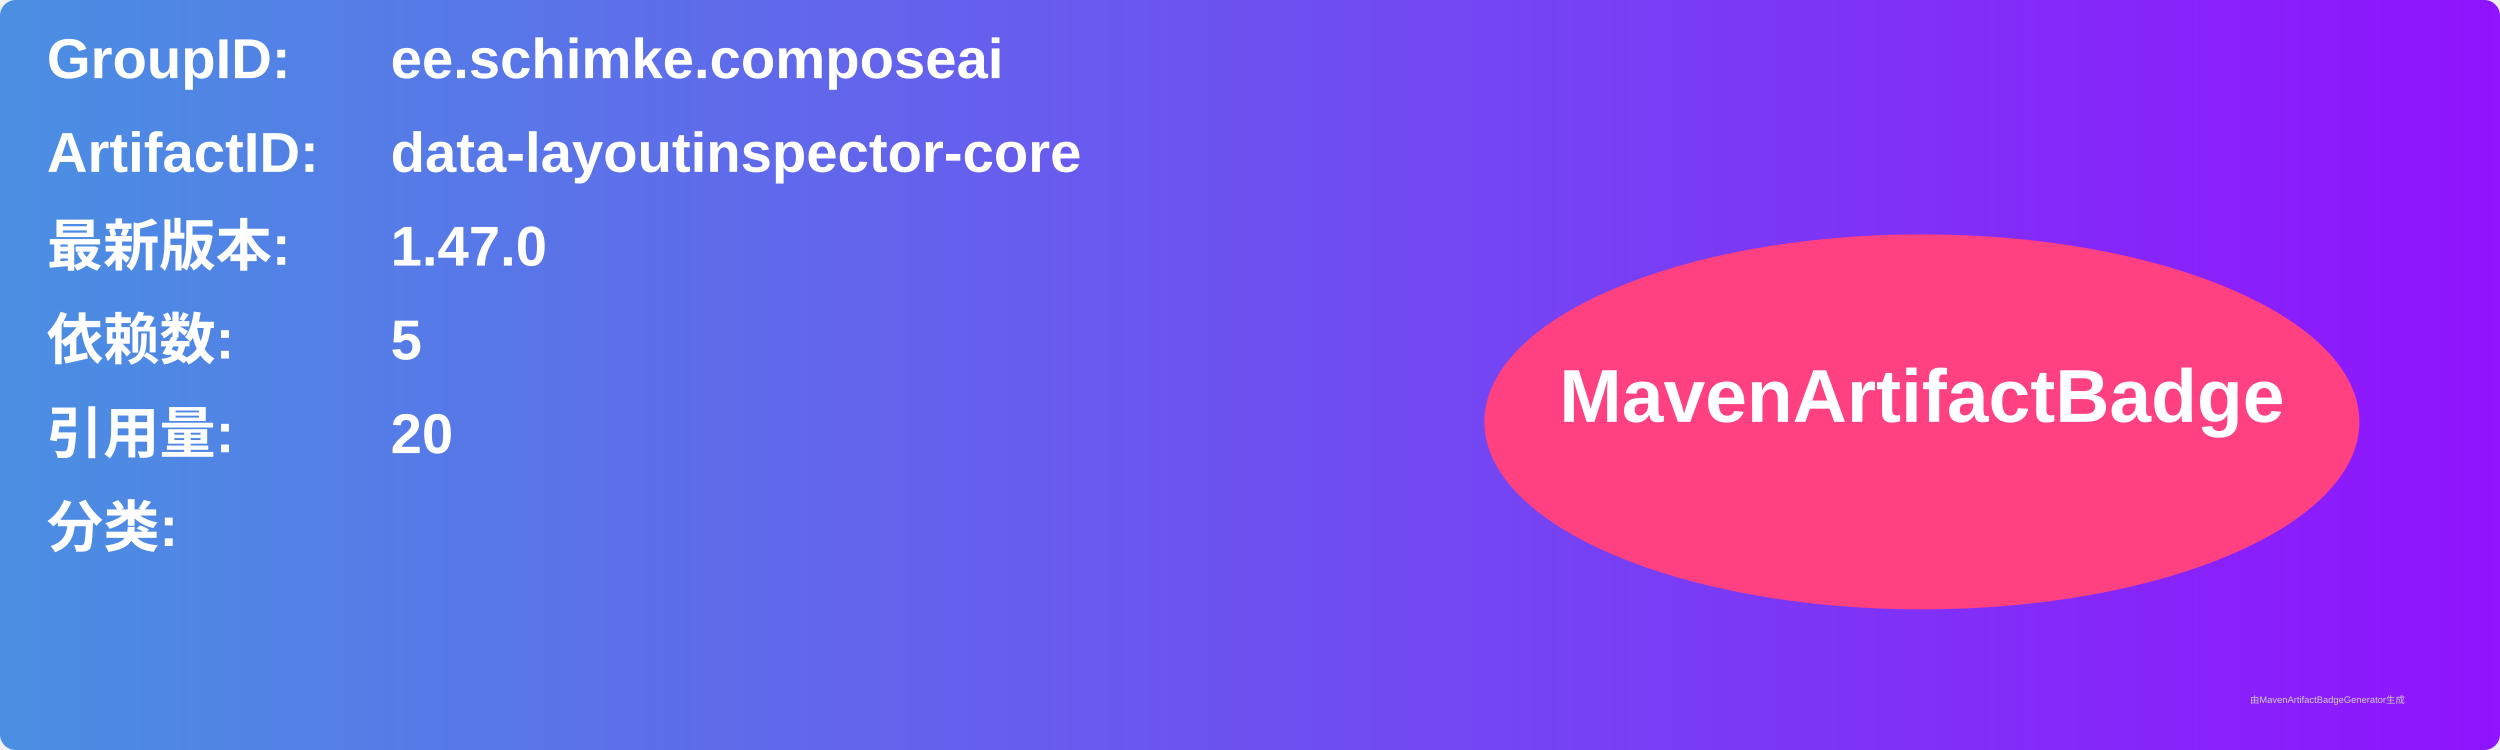
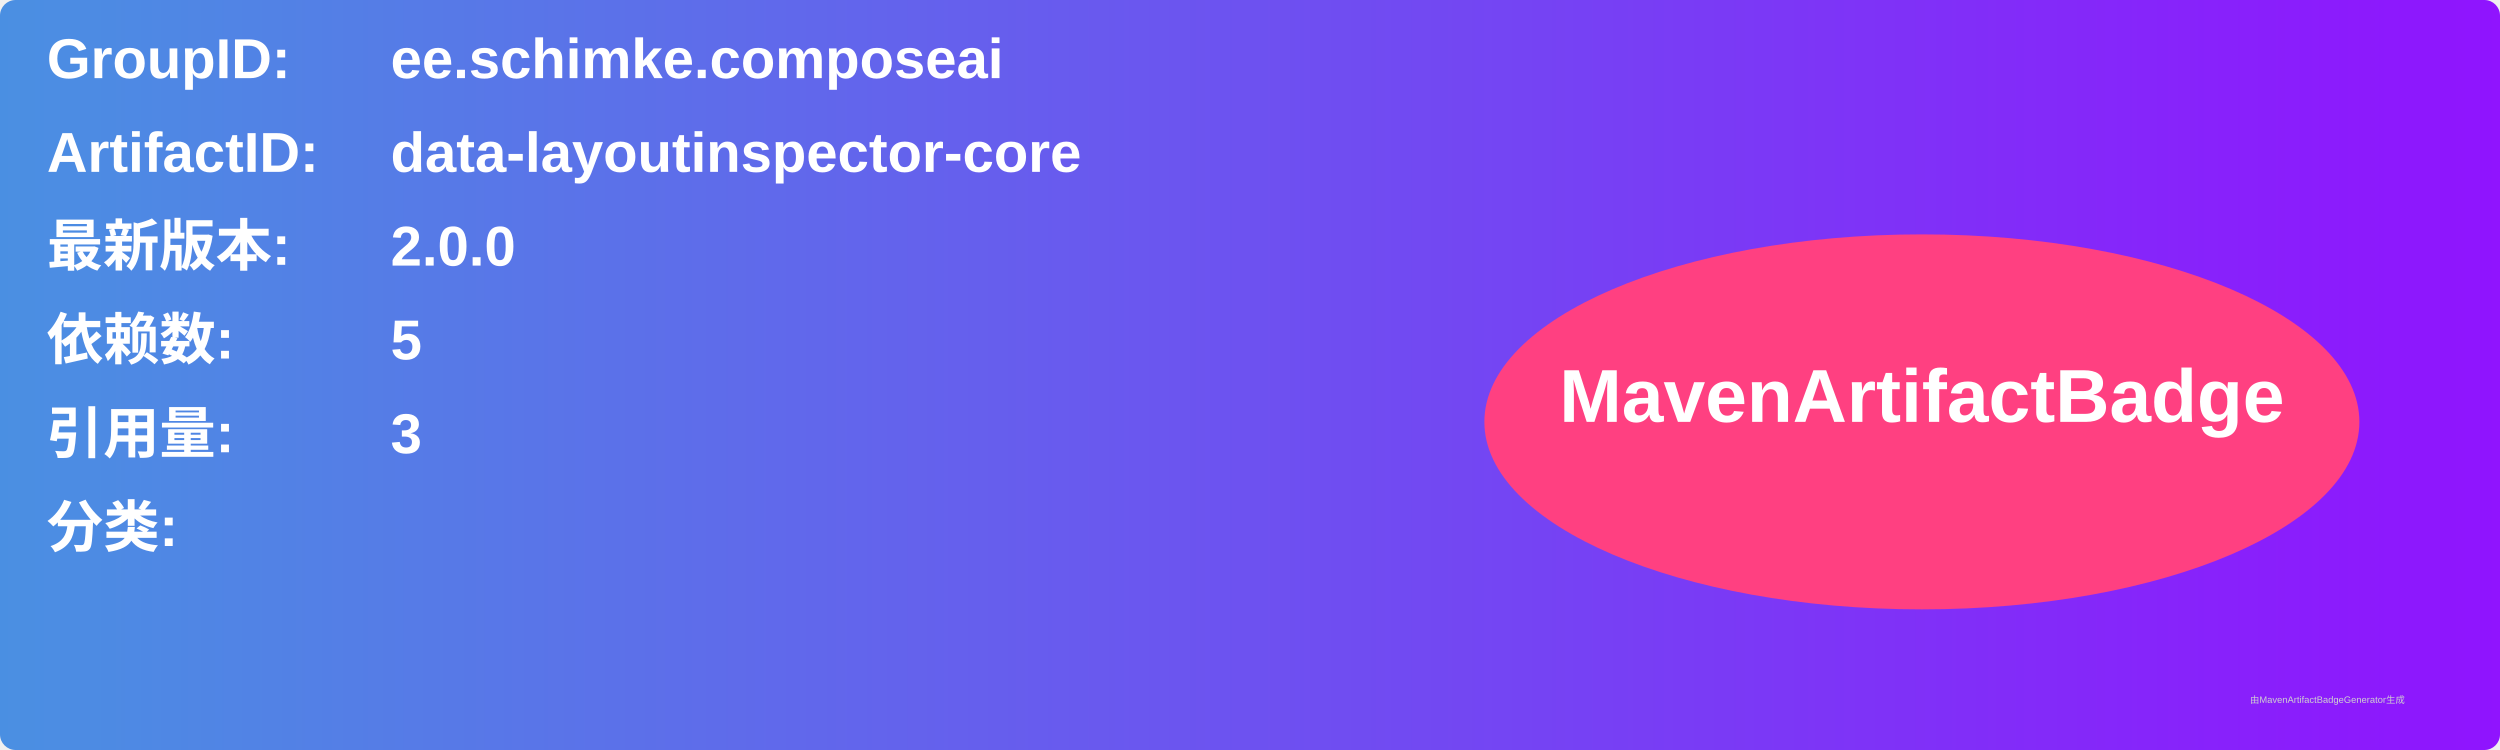
<svg xmlns="http://www.w3.org/2000/svg" width="800" height="240" viewBox="0 0 800 240">
  <linearGradient id="grad" x1="0%" y1="0%" x2="100%" y2="0%">
    <stop offset="0%" stop-color="#4a90e2" />
    <stop offset="100%" stop-color="#9013fe" />
  </linearGradient>
  <rect width="100%" height="100%" rx="5" ry="5" fill="url(#grad)" />
  <g transform="translate(15, 15)">
    <text x="0" y="10" font-family="Arial" font-size="18" fill="white" font-weight="bold" width="260">GroupID:</text>
    <text x="110" y="10" font-family="Arial" font-size="18" fill="white" font-weight="bold" width="460">ee.schimke.composeai</text>
    <text x="0" y="40" font-family="Arial" font-size="18" fill="white" font-weight="bold" width="260">ArtifactID:</text>
    <text x="110" y="40" font-family="Arial" font-size="18" fill="white" font-weight="bold" width="460">data-layoutinspector-core</text>
    <text x="0" y="70" font-family="Arial" font-size="18" fill="white" font-weight="bold">最新版本:</text>
    <text x="110" y="70" font-family="Arial" font-size="18" fill="white" font-weight="bold">
-       <tspan font-weight="bold">1.47.0</tspan>
+       <tspan font-weight="bold">2.0.0</tspan>
    </text>
    <text x="0" y="100" font-family="Arial" font-size="18" fill="white" font-weight="bold">依赖数: </text>
    <text x="110" y="100" font-family="Arial" font-size="18" fill="white">
      <tspan font-weight="bold">5</tspan>
    </text>
    <text x="0" y="130" font-family="Arial" font-size="18" fill="white" font-weight="bold">引用量: </text>
    <text x="110" y="130" font-family="Arial" font-size="18" fill="white">
-       <tspan font-weight="bold">20</tspan>
+       <tspan font-weight="bold">3</tspan>
    </text>
    <text x="0" y="160" font-family="Arial" font-size="18" fill="white" font-weight="bold">分类:</text>
    <text x="10" y="190" font-family="Arial" font-size="10" fill="white">
      <tspan font-weight="bold" />
    </text>
    <ellipse cx="600" cy="120" rx="140" ry="60" fill="#ff4081" />
    <text x="600" y="120" text-anchor="middle" font-family="Arial" font-size="24" fill="white" font-weight="bold">MavenArtifactBadge</text>
  </g>
  <text x="720" y="225" font-family="Arial" font-size="3" fill="#d0d0d0">由MavenArtifactBadgeGenerator生成</text>
</svg>
